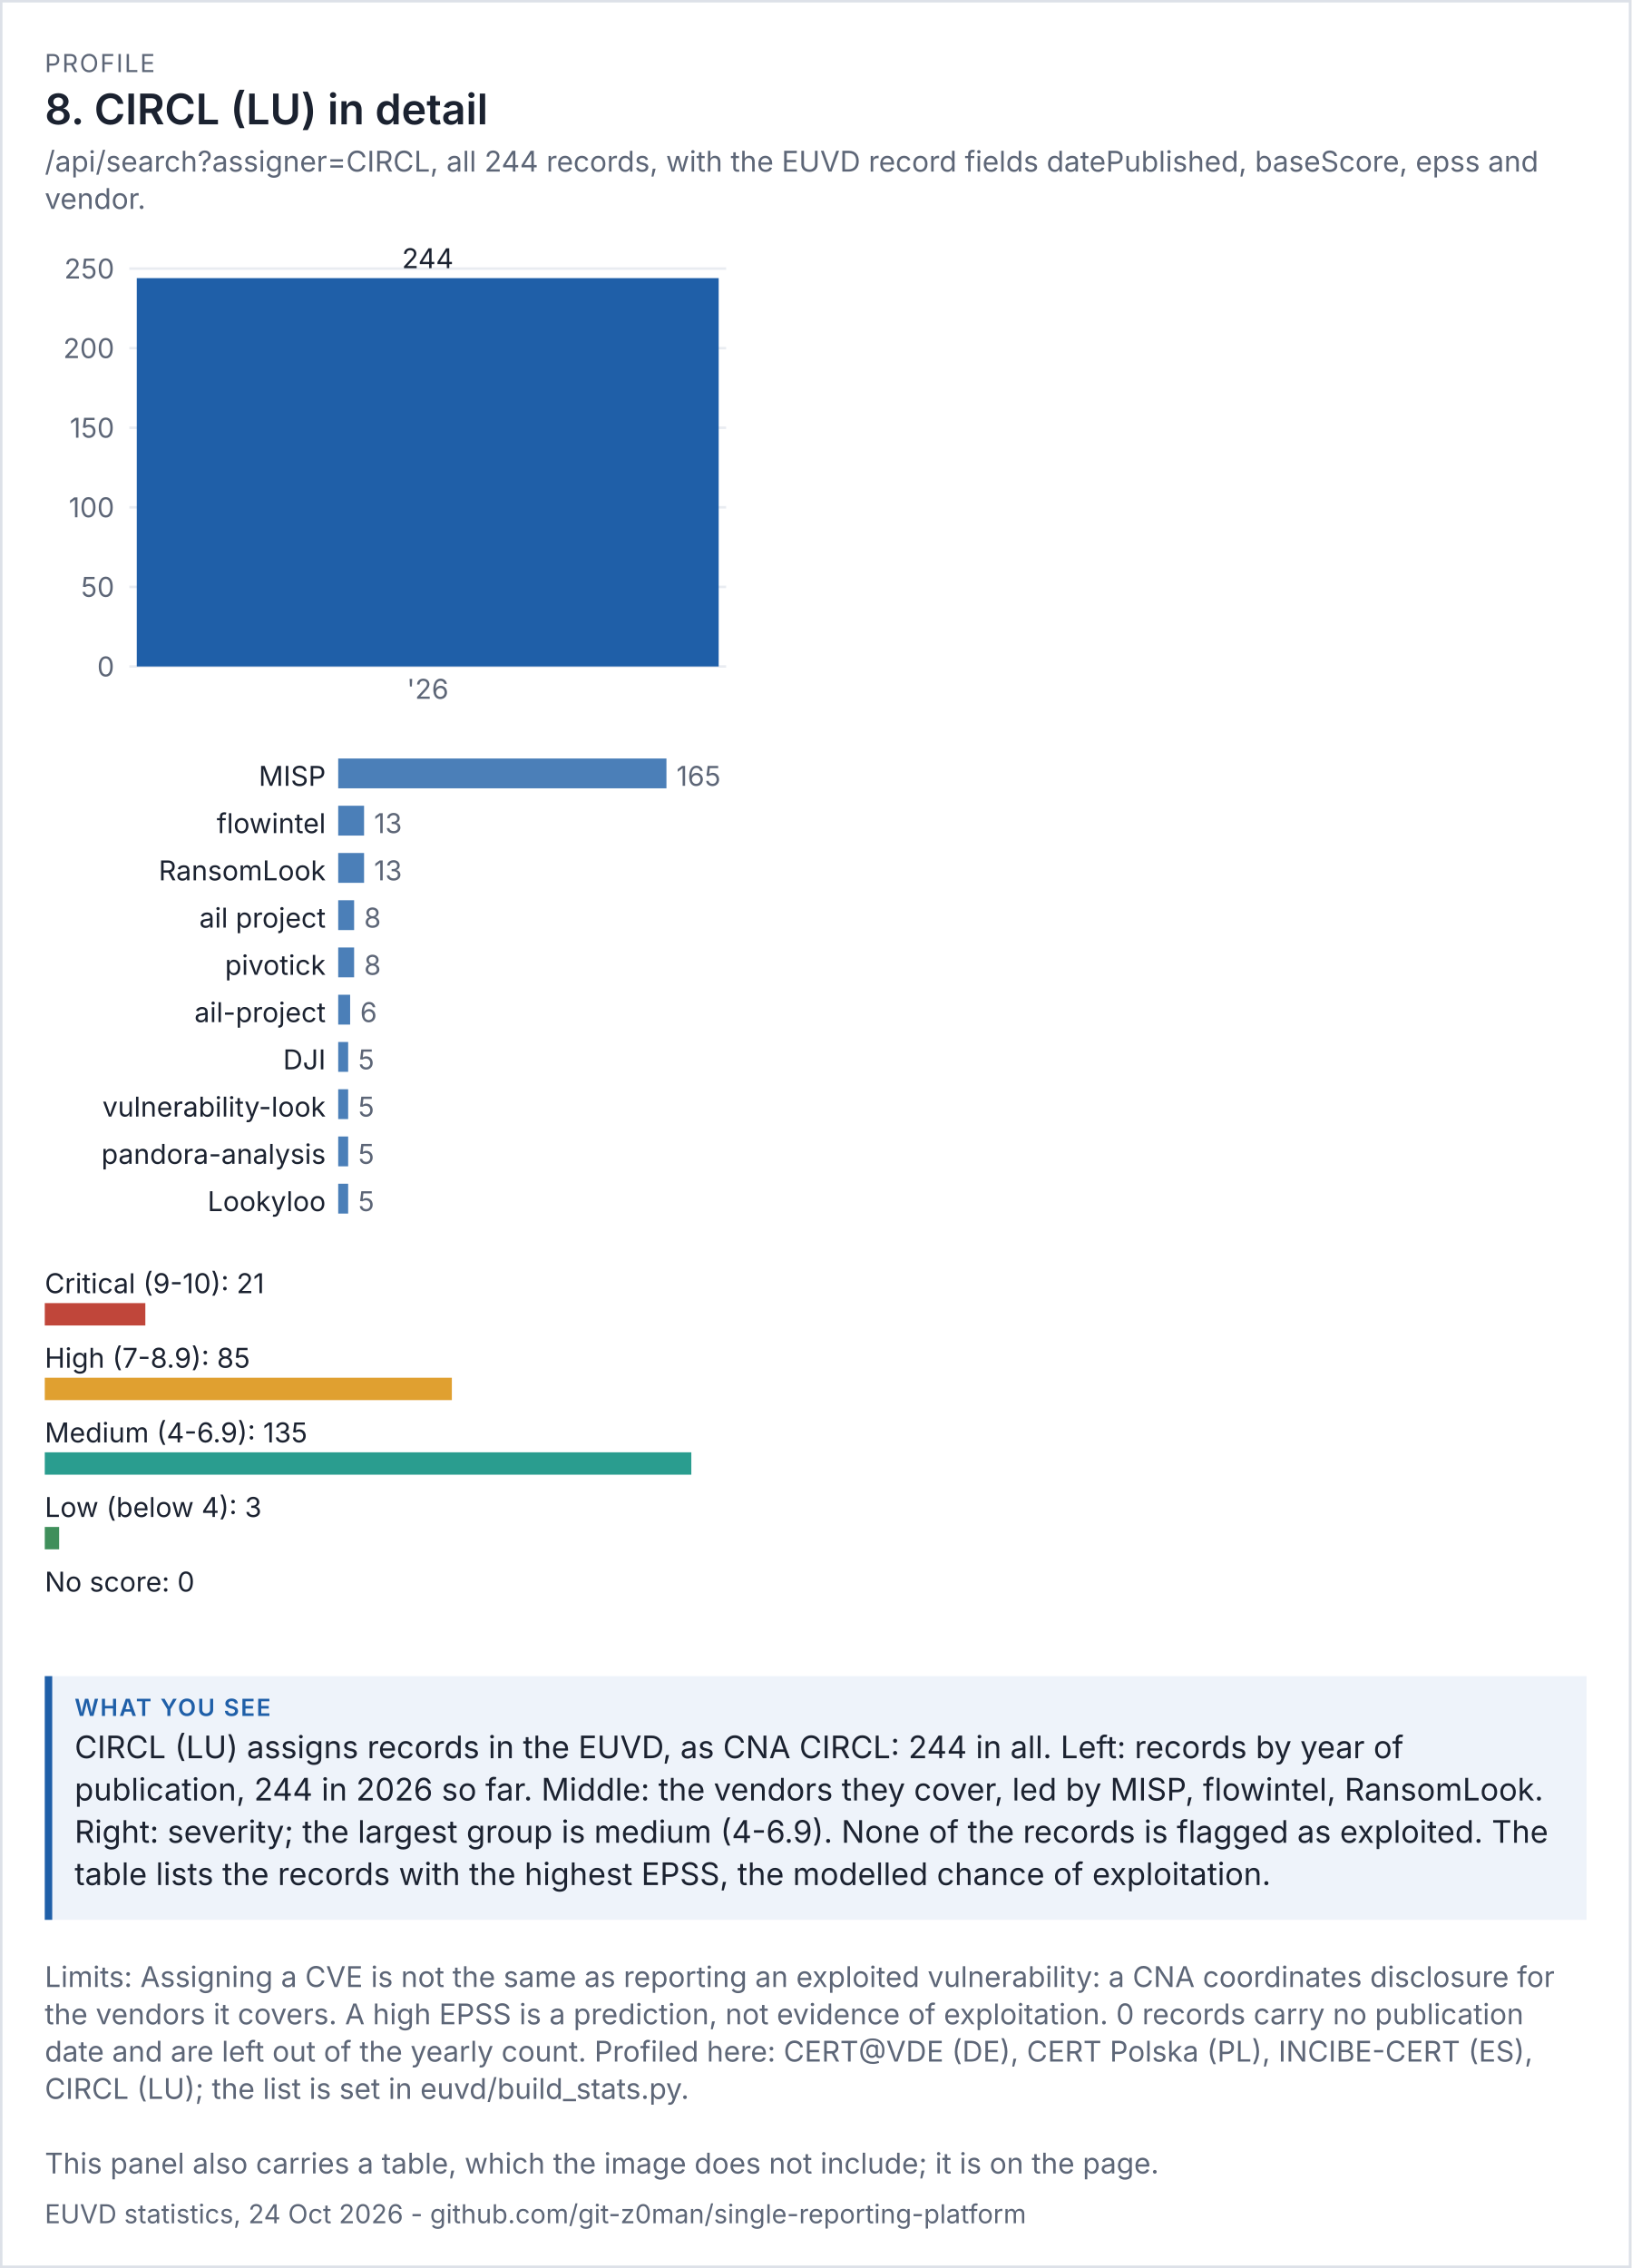
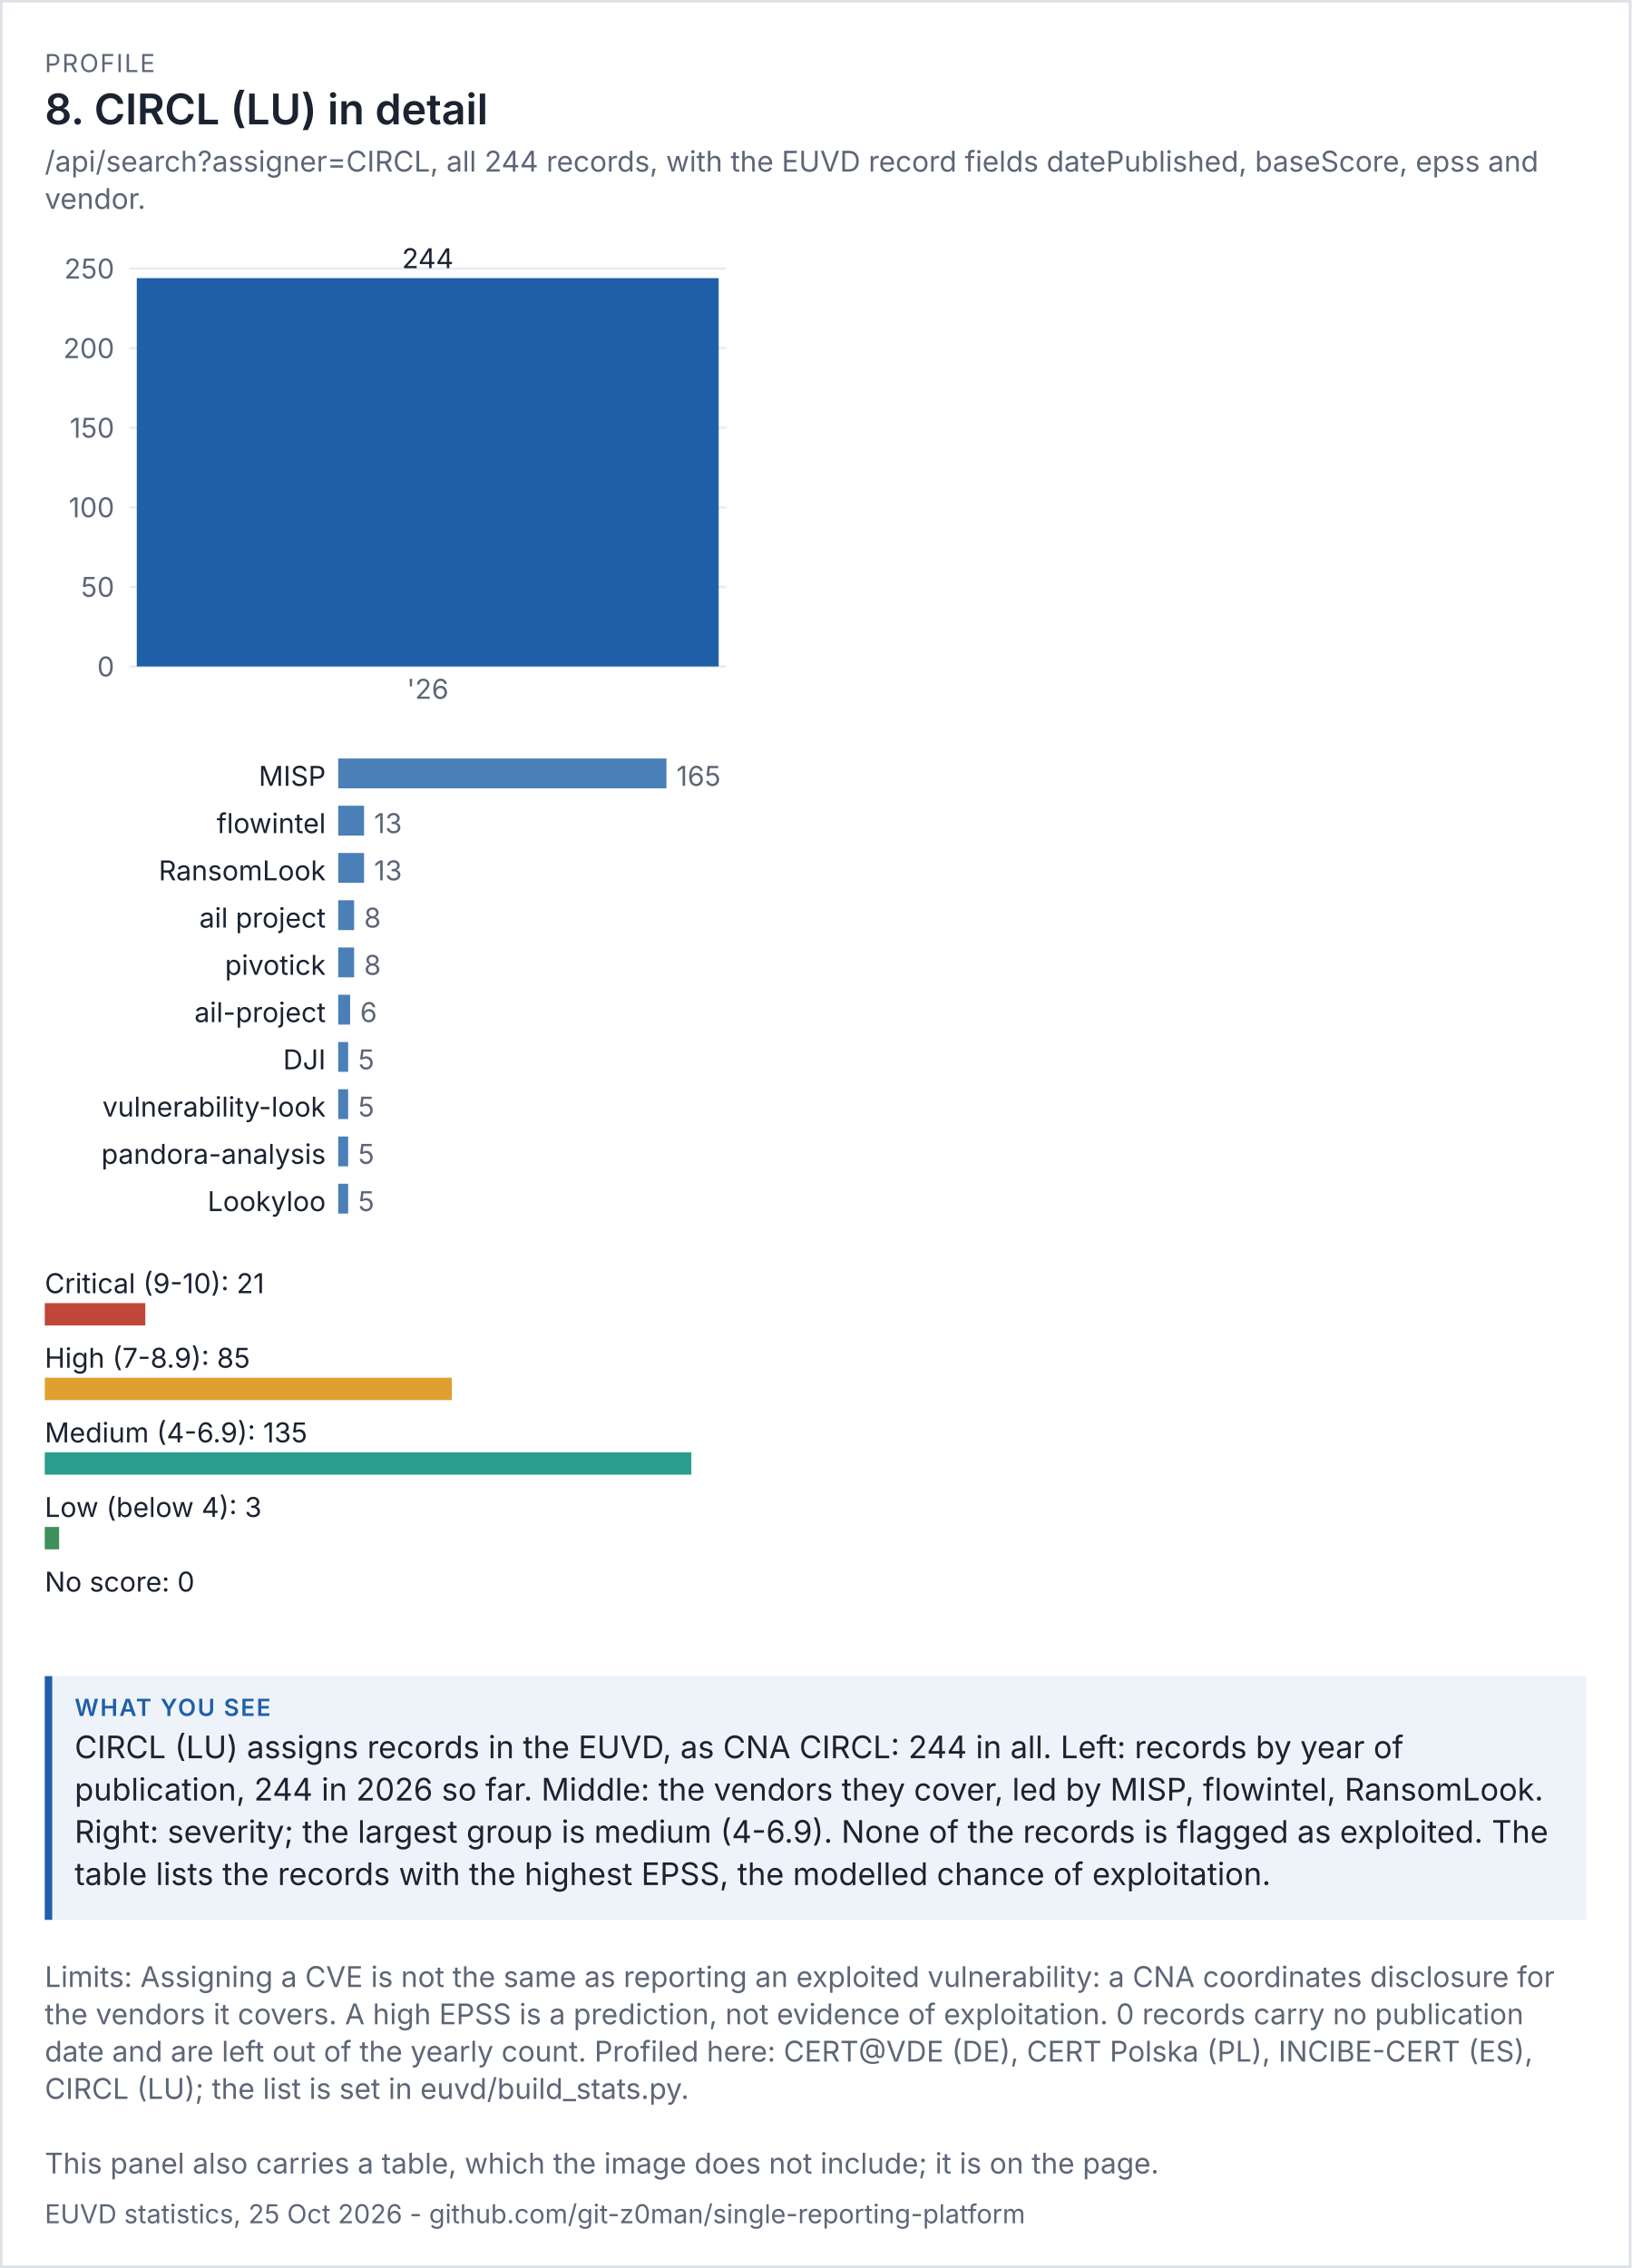
<svg xmlns="http://www.w3.org/2000/svg" viewBox="0 0 656 912" width="656" height="912" font-family="system-ui,-apple-system,'Segoe UI',sans-serif">
  <rect width="100%" height="100%" fill="#ffffff" />
  <rect x="0.5" y="0.5" width="655" height="911" fill="none" stroke="#dde1e8" />
  <text x="18" y="29" font-size="10" letter-spacing="0.6" fill="#5d6677">PROFILE</text>
  <text x="18" y="50" font-size="17" fill="#1b2230" font-weight="600">8. CIRCL (LU) in detail</text>
  <text x="18" y="69" font-size="11.5" fill="#5d6677">/api/search?assigner=CIRCL, all 244 records, with the EUVD record fields datePublished, baseScore, epss and</text>
  <text x="18" y="84" font-size="11.5" fill="#5d6677">vendor.</text>
  <g transform="translate(18,94) scale(1)" font-size="11">
    <svg viewBox="0 0 280 200" role="img" width="280" height="200">
      <g>
        <line x1="34" x2="274" y1="174" y2="174" stroke="rgb(233, 236, 241)" />
        <text x="28" y="178" text-anchor="end" fill="rgb(93, 102, 119)">0</text>
        <line x1="34" x2="274" y1="142" y2="142" stroke="rgb(233, 236, 241)" />
        <text x="28" y="146" text-anchor="end" fill="rgb(93, 102, 119)">50</text>
        <line x1="34" x2="274" y1="110" y2="110" stroke="rgb(233, 236, 241)" />
        <text x="28" y="114" text-anchor="end" fill="rgb(93, 102, 119)">100</text>
        <line x1="34" x2="274" y1="78" y2="78" stroke="rgb(233, 236, 241)" />
        <text x="28" y="82" text-anchor="end" fill="rgb(93, 102, 119)">150</text>
        <line x1="34" x2="274" y1="46" y2="46" stroke="rgb(233, 236, 241)" />
        <text x="28" y="50" text-anchor="end" fill="rgb(93, 102, 119)">200</text>
        <line x1="34" x2="274" y1="14" y2="14" stroke="rgb(233, 236, 241)" />
        <text x="28" y="18" text-anchor="end" fill="rgb(93, 102, 119)">250</text>
        <rect x="37" y="17.84" width="234" height="156.16" fill="rgb(31, 95, 168)" />
        <text x="154" y="13.84" text-anchor="middle" class="t" fill="rgb(27, 34, 48)">244</text>
        <text x="154" y="187" text-anchor="middle" fill="rgb(93, 102, 119)">'26</text>
      </g>
    </svg>
  </g>
  <g transform="translate(18,302) scale(1)" font-size="11">
    <svg viewBox="0 0 280 196" role="img" width="280" height="196">
      <g>
        <text x="113" y="14" text-anchor="end" class="t" fill="rgb(27, 34, 48)">MISP</text>
        <rect x="118" y="3" width="132" height="12" fill="rgb(75, 127, 184)" />
        <text x="254" y="14" fill="rgb(93, 102, 119)">165</text>
        <text x="113" y="33" text-anchor="end" class="t" fill="rgb(27, 34, 48)">flowintel</text>
        <rect x="118" y="22" width="10.4" height="12" fill="rgb(75, 127, 184)" />
        <text x="132.4" y="33" fill="rgb(93, 102, 119)">13</text>
        <text x="113" y="52" text-anchor="end" class="t" fill="rgb(27, 34, 48)">RansomLook</text>
        <rect x="118" y="41" width="10.4" height="12" fill="rgb(75, 127, 184)" />
        <text x="132.4" y="52" fill="rgb(93, 102, 119)">13</text>
        <text x="113" y="71" text-anchor="end" class="t" fill="rgb(27, 34, 48)">ail project</text>
        <rect x="118" y="60" width="6.4" height="12" fill="rgb(75, 127, 184)" />
        <text x="128.4" y="71" fill="rgb(93, 102, 119)">8</text>
        <text x="113" y="90" text-anchor="end" class="t" fill="rgb(27, 34, 48)">pivotick</text>
        <rect x="118" y="79" width="6.4" height="12" fill="rgb(75, 127, 184)" />
        <text x="128.4" y="90" fill="rgb(93, 102, 119)">8</text>
        <text x="113" y="109" text-anchor="end" class="t" fill="rgb(27, 34, 48)">ail-project</text>
        <rect x="118" y="98" width="4.8" height="12" fill="rgb(75, 127, 184)" />
        <text x="126.8" y="109" fill="rgb(93, 102, 119)">6</text>
        <text x="113" y="128" text-anchor="end" class="t" fill="rgb(27, 34, 48)">DJI</text>
        <rect x="118" y="117" width="4" height="12" fill="rgb(75, 127, 184)" />
        <text x="126" y="128" fill="rgb(93, 102, 119)">5</text>
        <text x="113" y="147" text-anchor="end" class="t" fill="rgb(27, 34, 48)">vulnerability-look</text>
        <rect x="118" y="136" width="4" height="12" fill="rgb(75, 127, 184)" />
        <text x="126" y="147" fill="rgb(93, 102, 119)">5</text>
        <text x="113" y="166" text-anchor="end" class="t" fill="rgb(27, 34, 48)">pandora-analysis</text>
        <rect x="118" y="155" width="4" height="12" fill="rgb(75, 127, 184)" />
        <text x="126" y="166" fill="rgb(93, 102, 119)">5</text>
        <text x="113" y="185" text-anchor="end" class="t" fill="rgb(27, 34, 48)">Lookyloo</text>
        <rect x="118" y="174" width="4" height="12" fill="rgb(75, 127, 184)" />
        <text x="126" y="185" fill="rgb(93, 102, 119)">5</text>
      </g>
    </svg>
  </g>
  <g transform="translate(18,506) scale(1)" font-size="11">
    <svg viewBox="0 0 280 156" role="img" width="280" height="156">
      <g>
        <text x="0" y="14" class="t" fill="rgb(27, 34, 48)">Critical (9-10): 21</text>
        <rect x="0" y="18" width="40.444" height="9" fill="rgb(192, 70, 58)" />
        <text x="0" y="44" class="t" fill="rgb(27, 34, 48)">High (7-8.9): 85</text>
        <rect x="0" y="48" width="163.704" height="9" fill="rgb(224, 160, 48)" />
        <text x="0" y="74" class="t" fill="rgb(27, 34, 48)">Medium (4-6.9): 135</text>
        <rect x="0" y="78" width="260" height="9" fill="rgb(42, 157, 143)" />
        <text x="0" y="104" class="t" fill="rgb(27, 34, 48)">Low (below 4): 3</text>
        <rect x="0" y="108" width="5.778" height="9" fill="rgb(63, 143, 91)" />
        <text x="0" y="134" class="t" fill="rgb(27, 34, 48)">No score: 0</text>
        <rect x="0" y="138" width="0" height="9" fill="rgb(125, 135, 152)" />
      </g>
    </svg>
  </g>
  <rect x="18" y="674" width="620" height="98" fill="#eef3fa" />
  <rect x="18" y="674" width="3" height="98" fill="#1f5fa8" />
  <text x="30" y="690" font-size="9.5" letter-spacing="0.6" font-weight="600" fill="#1f5fa8">WHAT YOU SEE</text>
  <text x="30" y="707" font-size="12.5" fill="#1b2230">CIRCL (LU) assigns records in the EUVD, as CNA CIRCL: 244 in all. Left: records by year of</text>
  <text x="30" y="724" font-size="12.5" fill="#1b2230">publication, 244 in 2026 so far. Middle: the vendors they cover, led by MISP, flowintel, RansomLook.</text>
  <text x="30" y="741" font-size="12.5" fill="#1b2230">Right: severity; the largest group is medium (4-6.9). None of the records is flagged as exploited. The</text>
  <text x="30" y="758" font-size="12.5" fill="#1b2230">table lists the records with the highest EPSS, the modelled chance of exploitation.</text>
  <text x="18" y="799" font-size="11.5" fill="#5d6677">Limits: Assigning a CVE is not the same as reporting an exploited vulnerability: a CNA coordinates disclosure for</text>
  <text x="18" y="814" font-size="11.5" fill="#5d6677">the vendors it covers. A high EPSS is a prediction, not evidence of exploitation. 0 records carry no publication</text>
  <text x="18" y="829" font-size="11.5" fill="#5d6677">date and are left out of the yearly count. Profiled here: CERT@VDE (DE), CERT Polska (PL), INCIBE-CERT (ES),</text>
  <text x="18" y="844" font-size="11.5" fill="#5d6677">CIRCL (LU); the list is set in euvd/build_stats.py.</text>
  <text x="18" y="874" font-size="11.5" fill="#5d6677">This panel also carries a table, which the image does not include; it is on the page.</text>
-   <text x="18" y="894" font-size="10.5" fill="#5d6677">EUVD statistics, 24 Oct 2026 - github.com/git-z0man/single-reporting-platform</text>
+   <text x="18" y="894" font-size="10.5" fill="#5d6677">EUVD statistics, 25 Oct 2026 - github.com/git-z0man/single-reporting-platform</text>
</svg>
